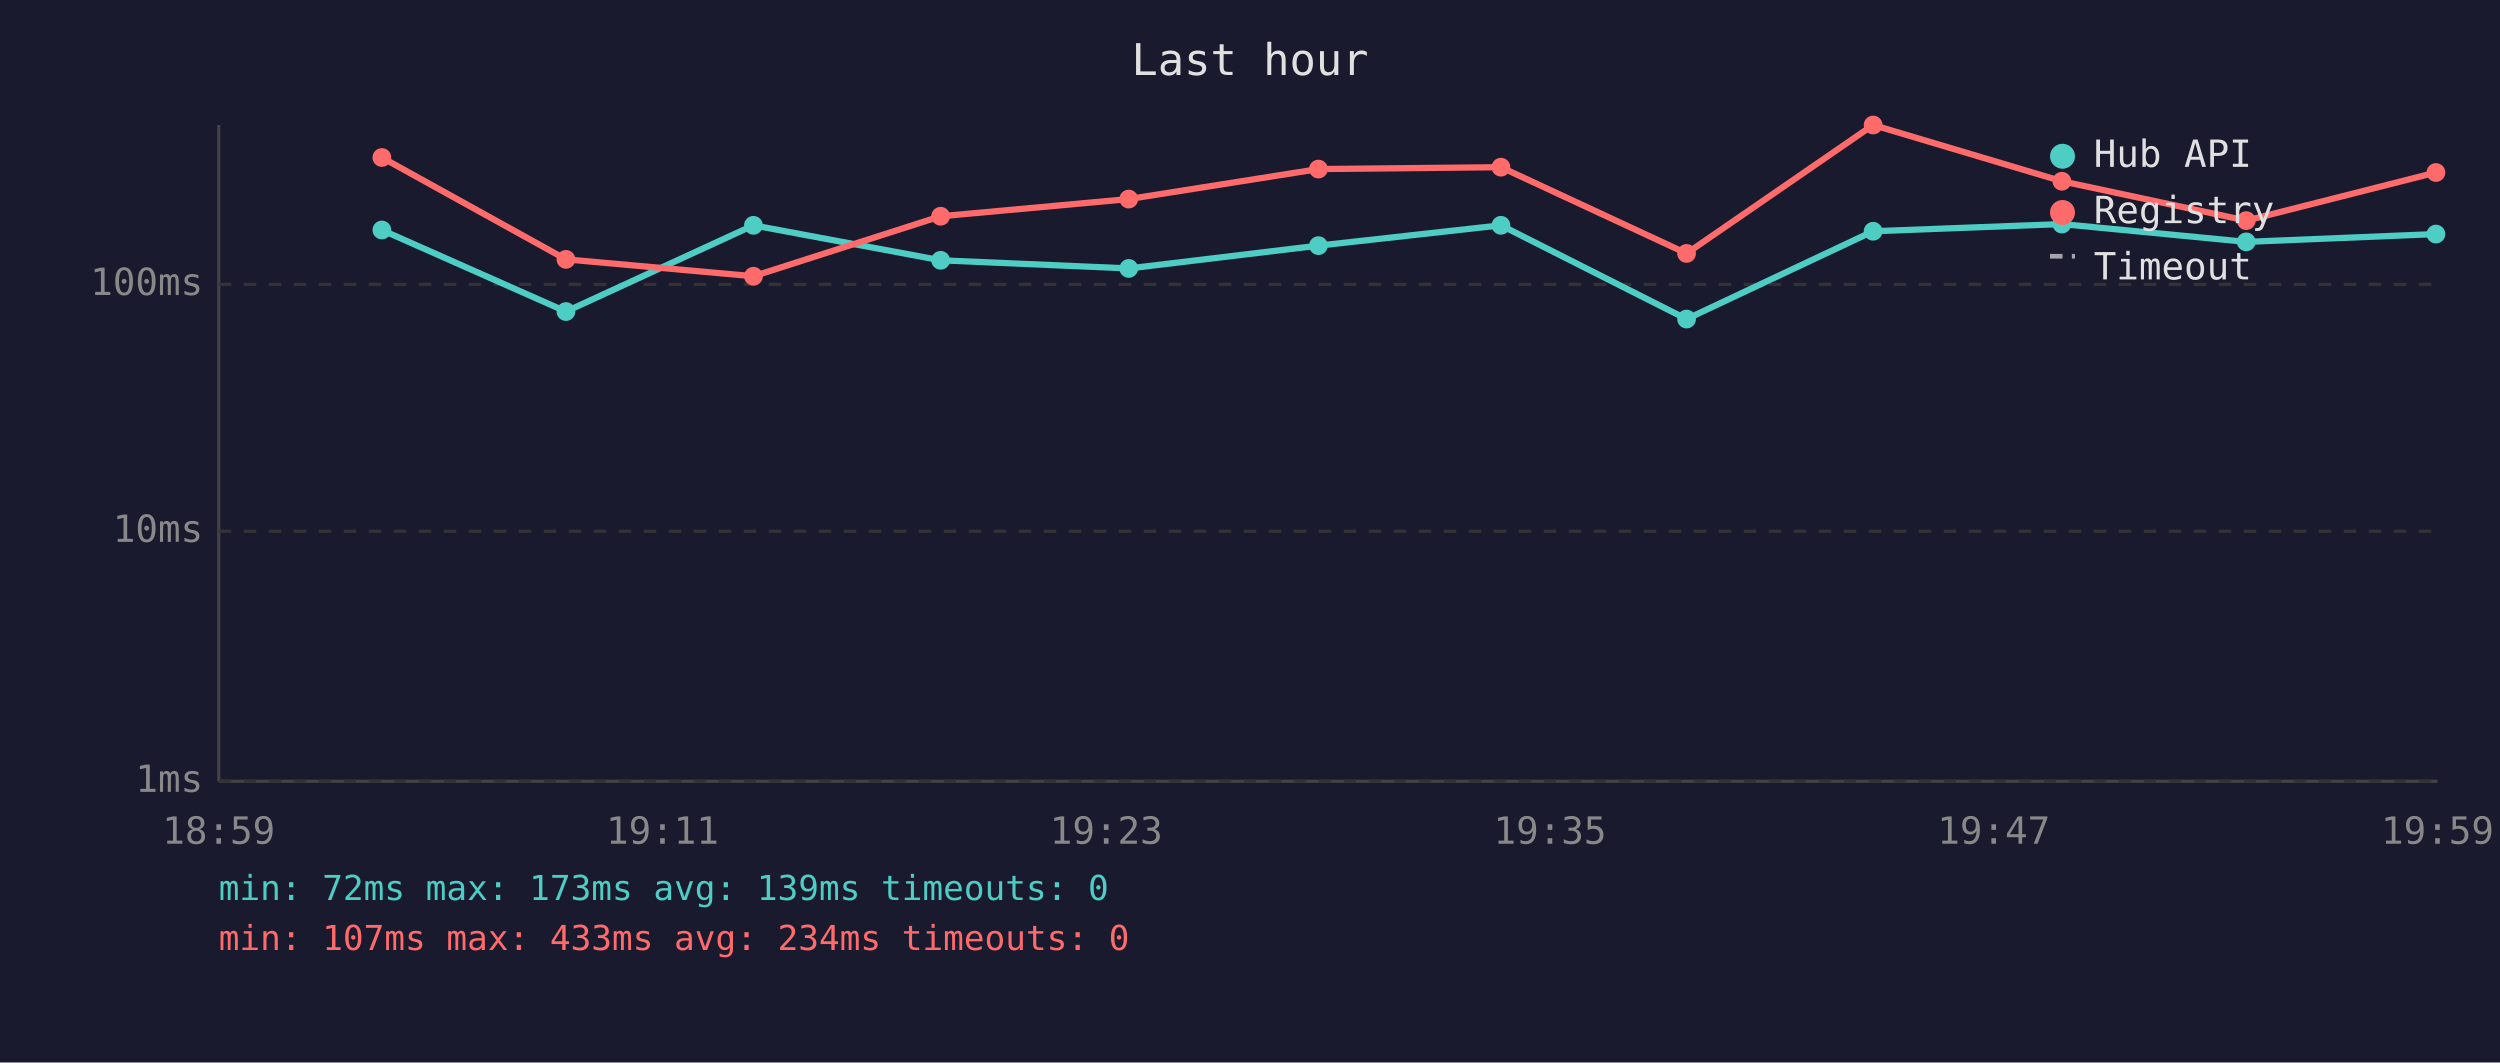
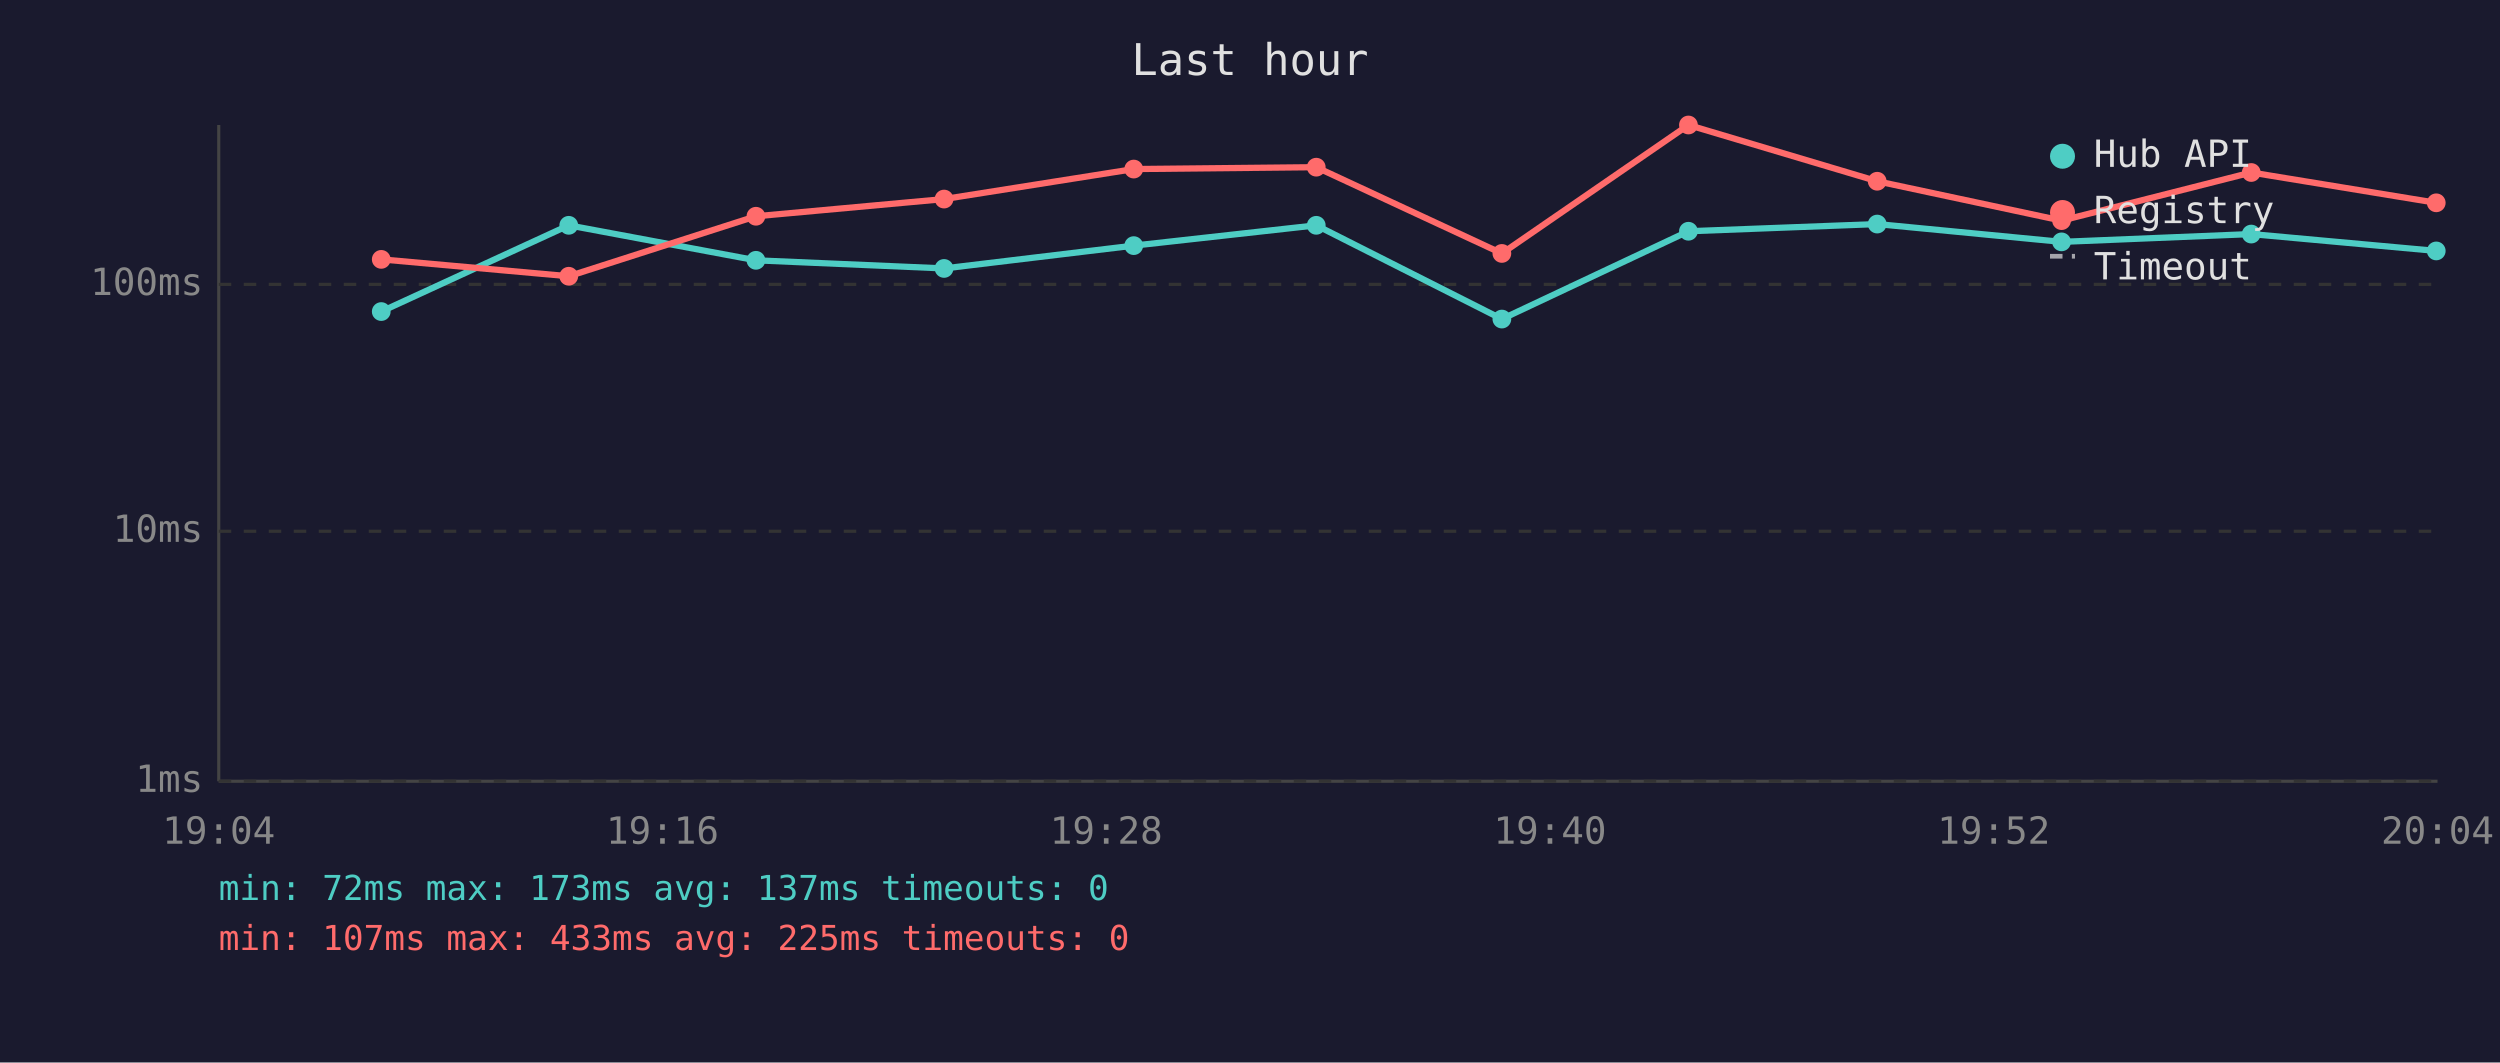
<svg xmlns="http://www.w3.org/2000/svg" viewBox="0 0 800 340" font-family="monospace" font-size="12">
  <rect width="800" height="340" fill="#1a1a2e" />
  <text x="400" y="24" fill="#e0e0e0" font-size="14" text-anchor="middle">Last hour</text>
  <line x1="70" y1="40" x2="70" y2="250" stroke="#444" stroke-width="1" />
  <line x1="70" y1="250" x2="780" y2="250" stroke="#444" stroke-width="1" />
  <line x1="70" y1="250" x2="780" y2="250" stroke="#333" stroke-width="1" stroke-dasharray="4" />
  <text x="65" y="250" fill="#888" text-anchor="end" dominant-baseline="middle">1ms</text>
  <line x1="70" y1="170" x2="780" y2="170" stroke="#333" stroke-width="1" stroke-dasharray="4" />
  <text x="65" y="170" fill="#888" text-anchor="end" dominant-baseline="middle">10ms</text>
  <line x1="70" y1="91" x2="780" y2="91" stroke="#333" stroke-width="1" stroke-dasharray="4" />
  <text x="65" y="91" fill="#888" text-anchor="end" dominant-baseline="middle">100ms</text>
-   <text x="70" y="270" fill="#888" text-anchor="middle">18:59</text>
-   <text x="212" y="270" fill="#888" text-anchor="middle">19:11</text>
-   <text x="354" y="270" fill="#888" text-anchor="middle">19:23</text>
-   <text x="496" y="270" fill="#888" text-anchor="middle">19:35</text>
-   <text x="638" y="270" fill="#888" text-anchor="middle">19:47</text>
-   <text x="780" y="270" fill="#888" text-anchor="middle">19:59</text>
-   <polyline points="122.2,73.6 181.1,99.7 241.1,72.1 301.0,83.3 361.2,85.9 421.9,78.6 480.3,72.1 539.7,102.1 599.4,74.0 659.8,71.7 718.8,77.4 779.5,74.9" fill="none" stroke="#4ecdc4" stroke-width="2" opacity="1" />
-   <circle cx="122.2" cy="73.6" r="3" fill="#4ecdc4" />
-   <circle cx="181.1" cy="99.7" r="3" fill="#4ecdc4" />
-   <circle cx="241.1" cy="72.1" r="3" fill="#4ecdc4" />
-   <circle cx="301.0" cy="83.3" r="3" fill="#4ecdc4" />
-   <circle cx="361.2" cy="85.9" r="3" fill="#4ecdc4" />
-   <circle cx="421.9" cy="78.6" r="3" fill="#4ecdc4" />
-   <circle cx="480.3" cy="72.1" r="3" fill="#4ecdc4" />
-   <circle cx="539.7" cy="102.1" r="3" fill="#4ecdc4" />
-   <circle cx="599.4" cy="74.0" r="3" fill="#4ecdc4" />
-   <circle cx="659.8" cy="71.7" r="3" fill="#4ecdc4" />
-   <circle cx="718.8" cy="77.4" r="3" fill="#4ecdc4" />
-   <circle cx="779.5" cy="74.9" r="3" fill="#4ecdc4" />
-   <polyline points="122.2,50.4 181.1,83.0 241.1,88.4 301.0,69.2 361.2,63.7 421.9,54.1 480.3,53.5 539.7,81.1 599.4,40.0 659.8,58.0 718.8,70.6 779.5,55.2" fill="none" stroke="#ff6b6b" stroke-width="2" opacity="1" />
-   <circle cx="122.2" cy="50.4" r="3" fill="#ff6b6b" />
-   <circle cx="181.1" cy="83.0" r="3" fill="#ff6b6b" />
-   <circle cx="241.1" cy="88.4" r="3" fill="#ff6b6b" />
-   <circle cx="301.0" cy="69.2" r="3" fill="#ff6b6b" />
-   <circle cx="361.2" cy="63.7" r="3" fill="#ff6b6b" />
-   <circle cx="421.9" cy="54.1" r="3" fill="#ff6b6b" />
-   <circle cx="480.3" cy="53.5" r="3" fill="#ff6b6b" />
-   <circle cx="539.7" cy="81.1" r="3" fill="#ff6b6b" />
-   <circle cx="599.4" cy="40.0" r="3" fill="#ff6b6b" />
-   <circle cx="659.8" cy="58.0" r="3" fill="#ff6b6b" />
-   <circle cx="718.8" cy="70.6" r="3" fill="#ff6b6b" />
-   <circle cx="779.5" cy="55.2" r="3" fill="#ff6b6b" />
+   <text x="70" y="270" fill="#888" text-anchor="middle">19:04</text>
+   <text x="212" y="270" fill="#888" text-anchor="middle">19:16</text>
+   <text x="354" y="270" fill="#888" text-anchor="middle">19:28</text>
+   <text x="496" y="270" fill="#888" text-anchor="middle">19:40</text>
+   <text x="638" y="270" fill="#888" text-anchor="middle">19:52</text>
+   <text x="780" y="270" fill="#888" text-anchor="middle">20:04</text>
+   <polyline points="122.0,99.7 182.0,72.1 241.9,83.3 302.1,85.9 362.8,78.6 421.2,72.1 480.6,102.1 540.3,74.0 600.7,71.7 659.7,77.4 720.4,74.9 779.6,80.3" fill="none" stroke="#4ecdc4" stroke-width="2" opacity="1" />
+   <circle cx="122.0" cy="99.7" r="3" fill="#4ecdc4" />
+   <circle cx="182.0" cy="72.1" r="3" fill="#4ecdc4" />
+   <circle cx="241.9" cy="83.3" r="3" fill="#4ecdc4" />
+   <circle cx="302.1" cy="85.9" r="3" fill="#4ecdc4" />
+   <circle cx="362.8" cy="78.6" r="3" fill="#4ecdc4" />
+   <circle cx="421.2" cy="72.1" r="3" fill="#4ecdc4" />
+   <circle cx="480.6" cy="102.1" r="3" fill="#4ecdc4" />
+   <circle cx="540.3" cy="74.0" r="3" fill="#4ecdc4" />
+   <circle cx="600.7" cy="71.7" r="3" fill="#4ecdc4" />
+   <circle cx="659.7" cy="77.4" r="3" fill="#4ecdc4" />
+   <circle cx="720.4" cy="74.9" r="3" fill="#4ecdc4" />
+   <circle cx="779.6" cy="80.3" r="3" fill="#4ecdc4" />
+   <polyline points="122.0,83.0 182.0,88.4 241.9,69.2 302.1,63.7 362.8,54.1 421.2,53.5 480.6,81.1 540.3,40.0 600.7,58.0 659.7,70.6 720.4,55.2 779.6,64.9" fill="none" stroke="#ff6b6b" stroke-width="2" opacity="1" />
+   <circle cx="122.0" cy="83.0" r="3" fill="#ff6b6b" />
+   <circle cx="182.0" cy="88.4" r="3" fill="#ff6b6b" />
+   <circle cx="241.9" cy="69.2" r="3" fill="#ff6b6b" />
+   <circle cx="302.1" cy="63.7" r="3" fill="#ff6b6b" />
+   <circle cx="362.8" cy="54.1" r="3" fill="#ff6b6b" />
+   <circle cx="421.2" cy="53.5" r="3" fill="#ff6b6b" />
+   <circle cx="480.6" cy="81.1" r="3" fill="#ff6b6b" />
+   <circle cx="540.3" cy="40.0" r="3" fill="#ff6b6b" />
+   <circle cx="600.7" cy="58.0" r="3" fill="#ff6b6b" />
+   <circle cx="659.7" cy="70.6" r="3" fill="#ff6b6b" />
+   <circle cx="720.4" cy="55.2" r="3" fill="#ff6b6b" />
+   <circle cx="779.6" cy="64.9" r="3" fill="#ff6b6b" />
  <circle cx="660" cy="50" r="4" fill="#4ecdc4" />
  <text x="670" y="50" fill="#e0e0e0" dominant-baseline="middle">Hub API</text>
  <circle cx="660" cy="68" r="4" fill="#ff6b6b" />
  <text x="670" y="68" fill="#e0e0e0" dominant-baseline="middle">Registry</text>
  <line x1="656" y1="82" x2="664" y2="82" stroke="#e0e0e0" stroke-width="1.5" stroke-dasharray="4,3" opacity="0.7" />
  <text x="670" y="86" fill="#e0e0e0" dominant-baseline="middle">Timeout</text>
-   <text x="70" y="288" fill="#4ecdc4" font-size="11">min: 72ms  max: 173ms  avg: 139ms  timeouts: 0</text>
-   <text x="70" y="304" fill="#ff6b6b" font-size="11">min: 107ms  max: 433ms  avg: 234ms  timeouts: 0</text>
+   <text x="70" y="288" fill="#4ecdc4" font-size="11">min: 72ms  max: 173ms  avg: 137ms  timeouts: 0</text>
+   <text x="70" y="304" fill="#ff6b6b" font-size="11">min: 107ms  max: 433ms  avg: 225ms  timeouts: 0</text>
</svg>
